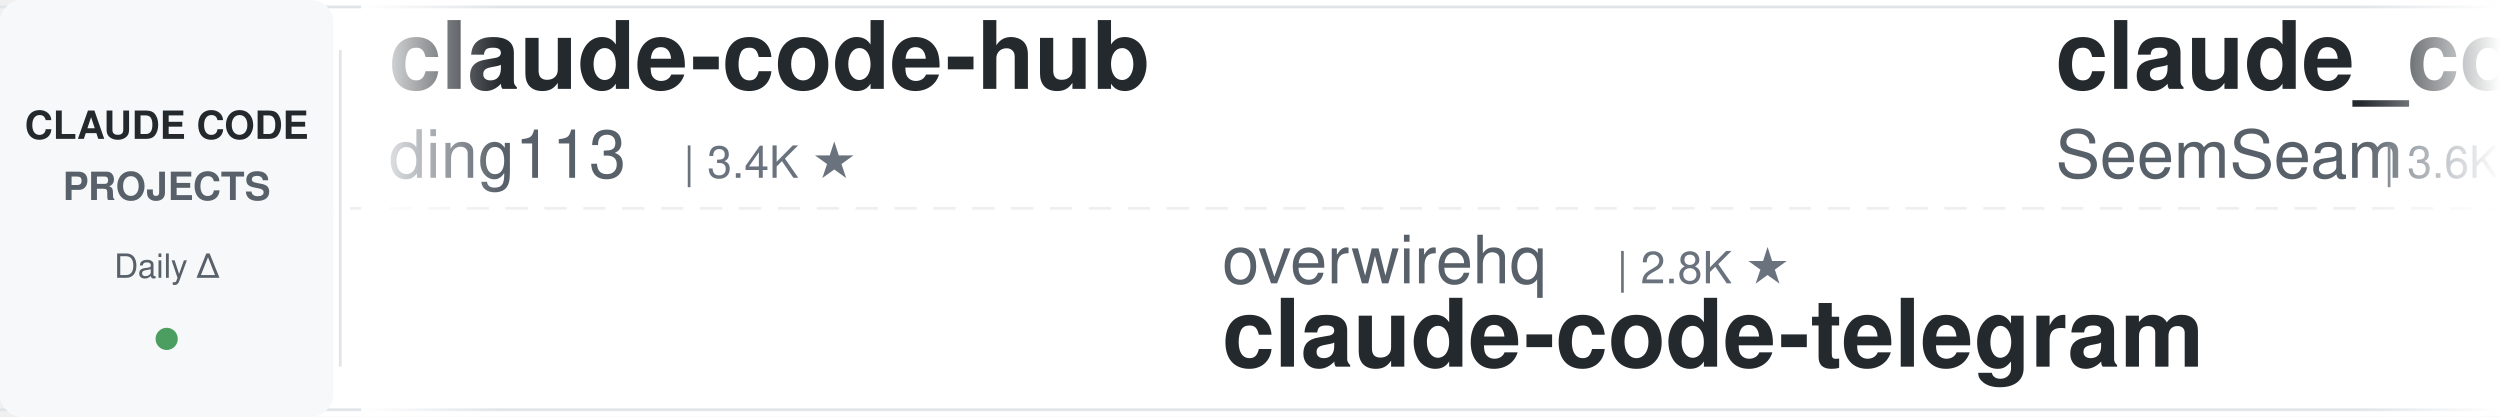
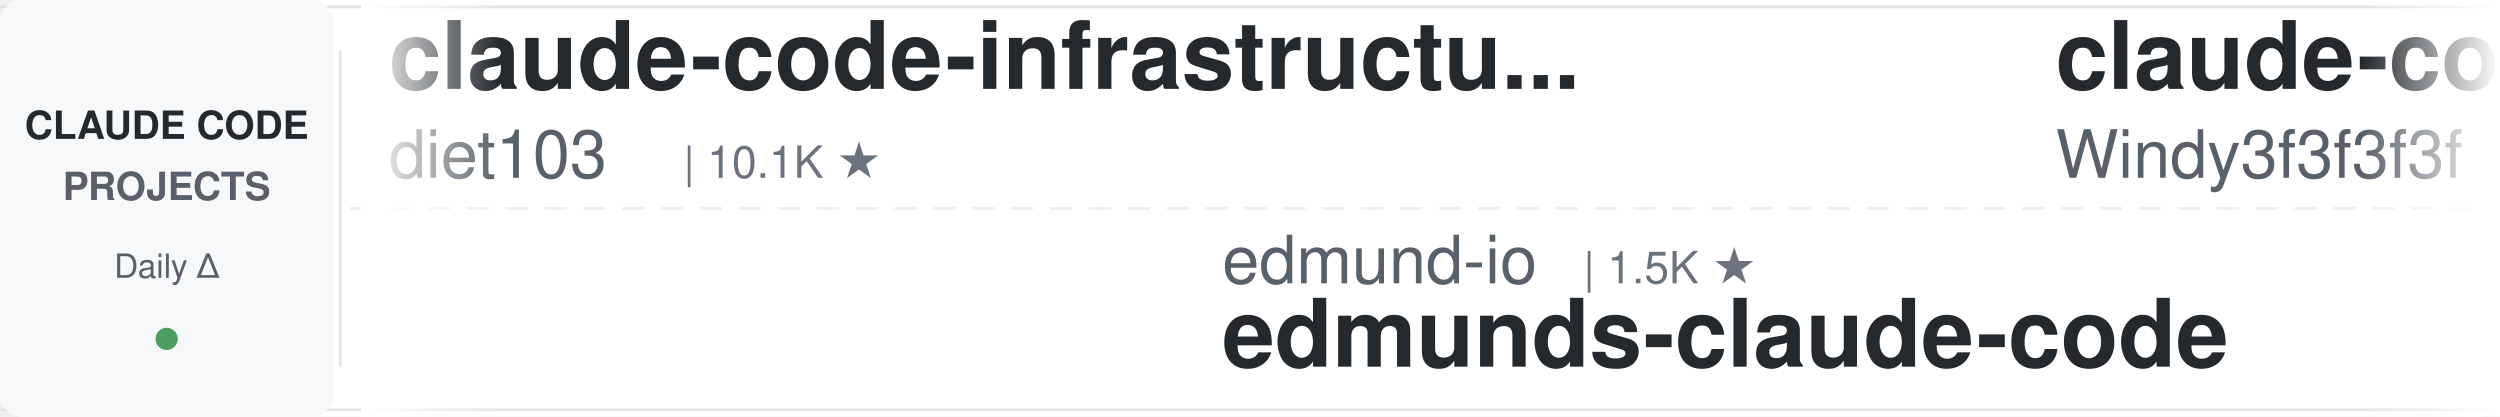
<svg xmlns="http://www.w3.org/2000/svg" width="900" height="150">
  <defs>
    <linearGradient id="leftFade" x1="0%" y1="0%" x2="100%" y2="0%">
      <stop offset="0%" style="stop-color:#ffffff;stop-opacity:1" />
      <stop offset="100%" style="stop-color:#ffffff;stop-opacity:0" />
    </linearGradient>
    <linearGradient id="rightFade" x1="0%" y1="0%" x2="100%" y2="0%">
      <stop offset="0%" style="stop-color:#ffffff;stop-opacity:0" />
      <stop offset="100%" style="stop-color:#ffffff;stop-opacity:1" />
    </linearGradient>
  </defs>
  <rect width="900" height="150" fill="#ffffff" rx="8" />
  <rect x="0" y="2" width="900" height="1" fill="#e1e4e8" />
  <rect x="0" y="147" width="900" height="1" fill="#e1e4e8" />
  <line x1="0" y1="75" x2="900" y2="75" stroke="#e1e4e8" stroke-width="1" stroke-dasharray="8 6" opacity="0.6" />
  <rect x="0" y="0" width="120" height="150" fill="#f6f8fa" rx="8" />
  <text x="60" y="50" font-family="-apple-system, BlinkMacSystemFont, 'Segoe UI', Helvetica, Arial, sans-serif" font-size="14" font-weight="600" fill="#24292e" text-anchor="middle">CLAUDE CODE</text>
  <text x="60" y="72" font-family="-apple-system, BlinkMacSystemFont, 'Segoe UI', Helvetica, Arial, sans-serif" font-size="14" font-weight="600" fill="#586069" text-anchor="middle">PROJECTS</text>
  <text x="60" y="100" font-family="-apple-system, BlinkMacSystemFont, 'Segoe UI', Helvetica, Arial, sans-serif" font-size="12" font-weight="500" fill="#586069" text-anchor="middle">Daily Δ</text>
  <circle cx="60" cy="122" r="4" fill="#22863a" opacity="0.8" />
  <rect x="122" y="18" width="1" height="114" fill="#e1e4e8" />
  <clipPath id="tickerClip">
    <rect x="130" y="0" width="770" height="150" />
  </clipPath>
  <g clip-path="url(#tickerClip)">
    <g id="tickerItems">
      <animateTransform attributeName="transform" attributeType="XML" type="translate" from="0 0" to="-3000 0" dur="54s" repeatCount="indefinite" />
      <g transform="translate(0, 0)">
-         <text x="140" y="32" font-family="-apple-system, BlinkMacSystemFont, 'Segoe UI', Helvetica, Arial, sans-serif" font-size="34" font-weight="600" fill="#24292e">claude-code-hub</text>
-         <text x="140" y="64" font-family="-apple-system, BlinkMacSystemFont, 'Segoe UI', Helvetica, Arial, sans-serif" font-size="24" font-weight="400" fill="#586069">ding113</text>
-         <text x="246" y="64" font-family="-apple-system, BlinkMacSystemFont, 'Segoe UI', Helvetica, Arial, sans-serif" font-size="16" font-weight="500" fill="#6a737d">| 3.4K ★</text>
+         <text x="140" y="32" font-family="-apple-system, BlinkMacSystemFont, 'Segoe UI', Helvetica, Arial, sans-serif" font-size="34" font-weight="600" fill="#24292e">claude-code-infrastructu...</text>
+         <text x="140" y="64" font-family="-apple-system, BlinkMacSystemFont, 'Segoe UI', Helvetica, Arial, sans-serif" font-size="24" font-weight="400" fill="#586069">diet103</text>
+         <text x="246" y="64" font-family="-apple-system, BlinkMacSystemFont, 'Segoe UI', Helvetica, Arial, sans-serif" font-size="16" font-weight="500" fill="#6a737d">| 10.1K ★</text>
      </g>
      <g transform="translate(300, 0)">
-         <text x="140" y="102" font-family="-apple-system, BlinkMacSystemFont, 'Segoe UI', Helvetica, Arial, sans-serif" font-size="24" font-weight="400" fill="#586069">overwirehq</text>
-         <text x="282" y="102" font-family="-apple-system, BlinkMacSystemFont, 'Segoe UI', Helvetica, Arial, sans-serif" font-size="16" font-weight="500" fill="#6a737d">| 2.8K ★</text>
-         <text x="140" y="132" font-family="-apple-system, BlinkMacSystemFont, 'Segoe UI', Helvetica, Arial, sans-serif" font-size="34" font-weight="600" fill="#24292e">claude-code-telegram</text>
+         <text x="140" y="102" font-family="-apple-system, BlinkMacSystemFont, 'Segoe UI', Helvetica, Arial, sans-serif" font-size="24" font-weight="400" fill="#586069">edmund-io</text>
+         <text x="270" y="102" font-family="-apple-system, BlinkMacSystemFont, 'Segoe UI', Helvetica, Arial, sans-serif" font-size="16" font-weight="500" fill="#6a737d">| 1.5K ★</text>
+         <text x="140" y="132" font-family="-apple-system, BlinkMacSystemFont, 'Segoe UI', Helvetica, Arial, sans-serif" font-size="34" font-weight="600" fill="#24292e">edmunds-claude-code</text>
      </g>
      <g transform="translate(600, 0)">
-         <text x="140" y="32" font-family="-apple-system, BlinkMacSystemFont, 'Segoe UI', Helvetica, Arial, sans-serif" font-size="34" font-weight="600" fill="#24292e">claude_codex_bridge</text>
-         <text x="140" y="64" font-family="-apple-system, BlinkMacSystemFont, 'Segoe UI', Helvetica, Arial, sans-serif" font-size="24" font-weight="400" fill="#586069">SeemSeam</text>
-         <text x="258" y="64" font-family="-apple-system, BlinkMacSystemFont, 'Segoe UI', Helvetica, Arial, sans-serif" font-size="16" font-weight="500" fill="#6a737d">| 3.6K ★</text>
+         <text x="140" y="32" font-family="-apple-system, BlinkMacSystemFont, 'Segoe UI', Helvetica, Arial, sans-serif" font-size="34" font-weight="600" fill="#24292e">claude-code-from-scratch</text>
+         <text x="140" y="64" font-family="-apple-system, BlinkMacSystemFont, 'Segoe UI', Helvetica, Arial, sans-serif" font-size="24" font-weight="400" fill="#586069">Windy3f3f3f3f</text>
+         <text x="318" y="64" font-family="-apple-system, BlinkMacSystemFont, 'Segoe UI', Helvetica, Arial, sans-serif" font-size="16" font-weight="500" fill="#6a737d">| 2.8K ★</text>
      </g>
      <g transform="translate(900, 0)">
-         <text x="140" y="102" font-family="-apple-system, BlinkMacSystemFont, 'Segoe UI', Helvetica, Arial, sans-serif" font-size="24" font-weight="400" fill="#586069">VoltAgent</text>
-         <text x="270" y="102" font-family="-apple-system, BlinkMacSystemFont, 'Segoe UI', Helvetica, Arial, sans-serif" font-size="16" font-weight="500" fill="#6a737d">| 26.7K ★</text>
-         <text x="140" y="132" font-family="-apple-system, BlinkMacSystemFont, 'Segoe UI', Helvetica, Arial, sans-serif" font-size="34" font-weight="600" fill="#24292e">awesome-claude-code-suba...</text>
+         <text x="140" y="102" font-family="-apple-system, BlinkMacSystemFont, 'Segoe UI', Helvetica, Arial, sans-serif" font-size="24" font-weight="400" fill="#586069">wesammustafa</text>
+         <text x="306" y="102" font-family="-apple-system, BlinkMacSystemFont, 'Segoe UI', Helvetica, Arial, sans-serif" font-size="16" font-weight="500" fill="#6a737d">| 3.7K ★</text>
+         <text x="140" y="132" font-family="-apple-system, BlinkMacSystemFont, 'Segoe UI', Helvetica, Arial, sans-serif" font-size="34" font-weight="600" fill="#24292e">Claude-Code-Quest</text>
      </g>
      <g transform="translate(1200, 0)">
-         <text x="140" y="32" font-family="-apple-system, BlinkMacSystemFont, 'Segoe UI', Helvetica, Arial, sans-serif" font-size="34" font-weight="600" fill="#24292e">edmunds-claude-code</text>
-         <text x="140" y="64" font-family="-apple-system, BlinkMacSystemFont, 'Segoe UI', Helvetica, Arial, sans-serif" font-size="24" font-weight="400" fill="#586069">edmund-io</text>
-         <text x="270" y="64" font-family="-apple-system, BlinkMacSystemFont, 'Segoe UI', Helvetica, Arial, sans-serif" font-size="16" font-weight="500" fill="#6a737d">| 1.5K ★</text>
+         <text x="140" y="32" font-family="-apple-system, BlinkMacSystemFont, 'Segoe UI', Helvetica, Arial, sans-serif" font-size="34" font-weight="600" fill="#24292e">ECC</text>
+         <text x="140" y="64" font-family="-apple-system, BlinkMacSystemFont, 'Segoe UI', Helvetica, Arial, sans-serif" font-size="24" font-weight="400" fill="#586069">affaan-m</text>
+         <text x="258" y="64" font-family="-apple-system, BlinkMacSystemFont, 'Segoe UI', Helvetica, Arial, sans-serif" font-size="16" font-weight="500" fill="#6a737d">| 307.9K ★</text>
      </g>
      <g transform="translate(1500, 0)">
-         <text x="140" y="102" font-family="-apple-system, BlinkMacSystemFont, 'Segoe UI', Helvetica, Arial, sans-serif" font-size="24" font-weight="400" fill="#586069">oboard</text>
-         <text x="234" y="102" font-family="-apple-system, BlinkMacSystemFont, 'Segoe UI', Helvetica, Arial, sans-serif" font-size="16" font-weight="500" fill="#6a737d">| 3.3K ★</text>
-         <text x="140" y="132" font-family="-apple-system, BlinkMacSystemFont, 'Segoe UI', Helvetica, Arial, sans-serif" font-size="34" font-weight="600" fill="#24292e">claude-code-rev</text>
+         <text x="140" y="102" font-family="-apple-system, BlinkMacSystemFont, 'Segoe UI', Helvetica, Arial, sans-serif" font-size="24" font-weight="400" fill="#586069">anthropics</text>
+         <text x="282" y="102" font-family="-apple-system, BlinkMacSystemFont, 'Segoe UI', Helvetica, Arial, sans-serif" font-size="16" font-weight="500" fill="#6a737d">| 1.1K ★</text>
+         <text x="140" y="132" font-family="-apple-system, BlinkMacSystemFont, 'Segoe UI', Helvetica, Arial, sans-serif" font-size="34" font-weight="600" fill="#24292e">claude-code-base-action</text>
      </g>
      <g transform="translate(1800, 0)">
-         <text x="140" y="32" font-family="-apple-system, BlinkMacSystemFont, 'Segoe UI', Helvetica, Arial, sans-serif" font-size="34" font-weight="600" fill="#24292e">pi-vs-claude-code</text>
-         <text x="140" y="64" font-family="-apple-system, BlinkMacSystemFont, 'Segoe UI', Helvetica, Arial, sans-serif" font-size="24" font-weight="400" fill="#586069">disler</text>
-         <text x="234" y="64" font-family="-apple-system, BlinkMacSystemFont, 'Segoe UI', Helvetica, Arial, sans-serif" font-size="16" font-weight="500" fill="#6a737d">| 1.7K ★</text>
+         <text x="140" y="32" font-family="-apple-system, BlinkMacSystemFont, 'Segoe UI', Helvetica, Arial, sans-serif" font-size="34" font-weight="600" fill="#24292e">Claude-Code-Game-Studios</text>
+         <text x="140" y="64" font-family="-apple-system, BlinkMacSystemFont, 'Segoe UI', Helvetica, Arial, sans-serif" font-size="24" font-weight="400" fill="#586069">Donchitos</text>
+         <text x="270" y="64" font-family="-apple-system, BlinkMacSystemFont, 'Segoe UI', Helvetica, Arial, sans-serif" font-size="16" font-weight="500" fill="#6a737d">| 40.4K ★</text>
      </g>
      <g transform="translate(2100, 0)">
-         <text x="140" y="102" font-family="-apple-system, BlinkMacSystemFont, 'Segoe UI', Helvetica, Arial, sans-serif" font-size="24" font-weight="400" fill="#586069">ykdojo</text>
-         <text x="234" y="102" font-family="-apple-system, BlinkMacSystemFont, 'Segoe UI', Helvetica, Arial, sans-serif" font-size="16" font-weight="500" fill="#6a737d">| 10.4K ★</text>
-         <text x="140" y="132" font-family="-apple-system, BlinkMacSystemFont, 'Segoe UI', Helvetica, Arial, sans-serif" font-size="34" font-weight="600" fill="#24292e">claude-code-tips</text>
+         <text x="140" y="102" font-family="-apple-system, BlinkMacSystemFont, 'Segoe UI', Helvetica, Arial, sans-serif" font-size="24" font-weight="400" fill="#586069">daymade</text>
+         <text x="246" y="102" font-family="-apple-system, BlinkMacSystemFont, 'Segoe UI', Helvetica, Arial, sans-serif" font-size="16" font-weight="500" fill="#6a737d">| 1.5K ★</text>
+         <text x="140" y="132" font-family="-apple-system, BlinkMacSystemFont, 'Segoe UI', Helvetica, Arial, sans-serif" font-size="34" font-weight="600" fill="#24292e">claude-code-skills</text>
      </g>
      <g transform="translate(2400, 0)">
-         <text x="140" y="32" font-family="-apple-system, BlinkMacSystemFont, 'Segoe UI', Helvetica, Arial, sans-serif" font-size="34" font-weight="600" fill="#24292e">claude-code-base-action</text>
-         <text x="140" y="64" font-family="-apple-system, BlinkMacSystemFont, 'Segoe UI', Helvetica, Arial, sans-serif" font-size="24" font-weight="400" fill="#586069">anthropics</text>
-         <text x="282" y="64" font-family="-apple-system, BlinkMacSystemFont, 'Segoe UI', Helvetica, Arial, sans-serif" font-size="16" font-weight="500" fill="#6a737d">| 1.1K ★</text>
+         <text x="140" y="32" font-family="-apple-system, BlinkMacSystemFont, 'Segoe UI', Helvetica, Arial, sans-serif" font-size="34" font-weight="600" fill="#24292e">claude-code-tips</text>
+         <text x="140" y="64" font-family="-apple-system, BlinkMacSystemFont, 'Segoe UI', Helvetica, Arial, sans-serif" font-size="24" font-weight="400" fill="#586069">ykdojo</text>
+         <text x="234" y="64" font-family="-apple-system, BlinkMacSystemFont, 'Segoe UI', Helvetica, Arial, sans-serif" font-size="16" font-weight="500" fill="#6a737d">| 10.4K ★</text>
      </g>
      <g transform="translate(2700, 0)">
-         <text x="140" y="102" font-family="-apple-system, BlinkMacSystemFont, 'Segoe UI', Helvetica, Arial, sans-serif" font-size="24" font-weight="400" fill="#586069">Donchitos</text>
-         <text x="270" y="102" font-family="-apple-system, BlinkMacSystemFont, 'Segoe UI', Helvetica, Arial, sans-serif" font-size="16" font-weight="500" fill="#6a737d">| 40.4K ★</text>
-         <text x="140" y="132" font-family="-apple-system, BlinkMacSystemFont, 'Segoe UI', Helvetica, Arial, sans-serif" font-size="34" font-weight="600" fill="#24292e">Claude-Code-Game-Studios</text>
+         <text x="140" y="102" font-family="-apple-system, BlinkMacSystemFont, 'Segoe UI', Helvetica, Arial, sans-serif" font-size="24" font-weight="400" fill="#586069">VILA-Lab</text>
+         <text x="258" y="102" font-family="-apple-system, BlinkMacSystemFont, 'Segoe UI', Helvetica, Arial, sans-serif" font-size="16" font-weight="500" fill="#6a737d">| 2.2K ★</text>
+         <text x="140" y="132" font-family="-apple-system, BlinkMacSystemFont, 'Segoe UI', Helvetica, Arial, sans-serif" font-size="34" font-weight="600" fill="#24292e">Dive-into-Claude-Code</text>
      </g>
      <g transform="translate(3000, 0)">
-         <text x="140" y="32" font-family="-apple-system, BlinkMacSystemFont, 'Segoe UI', Helvetica, Arial, sans-serif" font-size="34" font-weight="600" fill="#24292e">claude-code-hub</text>
-         <text x="140" y="64" font-family="-apple-system, BlinkMacSystemFont, 'Segoe UI', Helvetica, Arial, sans-serif" font-size="24" font-weight="400" fill="#586069">ding113</text>
-         <text x="246" y="64" font-family="-apple-system, BlinkMacSystemFont, 'Segoe UI', Helvetica, Arial, sans-serif" font-size="16" font-weight="500" fill="#6a737d">| 3.4K ★</text>
+         <text x="140" y="32" font-family="-apple-system, BlinkMacSystemFont, 'Segoe UI', Helvetica, Arial, sans-serif" font-size="34" font-weight="600" fill="#24292e">claude-code-infrastructu...</text>
+         <text x="140" y="64" font-family="-apple-system, BlinkMacSystemFont, 'Segoe UI', Helvetica, Arial, sans-serif" font-size="24" font-weight="400" fill="#586069">diet103</text>
+         <text x="246" y="64" font-family="-apple-system, BlinkMacSystemFont, 'Segoe UI', Helvetica, Arial, sans-serif" font-size="16" font-weight="500" fill="#6a737d">| 10.1K ★</text>
      </g>
      <g transform="translate(3300, 0)">
-         <text x="140" y="102" font-family="-apple-system, BlinkMacSystemFont, 'Segoe UI', Helvetica, Arial, sans-serif" font-size="24" font-weight="400" fill="#586069">overwirehq</text>
-         <text x="282" y="102" font-family="-apple-system, BlinkMacSystemFont, 'Segoe UI', Helvetica, Arial, sans-serif" font-size="16" font-weight="500" fill="#6a737d">| 2.8K ★</text>
-         <text x="140" y="132" font-family="-apple-system, BlinkMacSystemFont, 'Segoe UI', Helvetica, Arial, sans-serif" font-size="34" font-weight="600" fill="#24292e">claude-code-telegram</text>
+         <text x="140" y="102" font-family="-apple-system, BlinkMacSystemFont, 'Segoe UI', Helvetica, Arial, sans-serif" font-size="24" font-weight="400" fill="#586069">edmund-io</text>
+         <text x="270" y="102" font-family="-apple-system, BlinkMacSystemFont, 'Segoe UI', Helvetica, Arial, sans-serif" font-size="16" font-weight="500" fill="#6a737d">| 1.5K ★</text>
+         <text x="140" y="132" font-family="-apple-system, BlinkMacSystemFont, 'Segoe UI', Helvetica, Arial, sans-serif" font-size="34" font-weight="600" fill="#24292e">edmunds-claude-code</text>
      </g>
      <g transform="translate(3600, 0)">
-         <text x="140" y="32" font-family="-apple-system, BlinkMacSystemFont, 'Segoe UI', Helvetica, Arial, sans-serif" font-size="34" font-weight="600" fill="#24292e">claude_codex_bridge</text>
-         <text x="140" y="64" font-family="-apple-system, BlinkMacSystemFont, 'Segoe UI', Helvetica, Arial, sans-serif" font-size="24" font-weight="400" fill="#586069">SeemSeam</text>
-         <text x="258" y="64" font-family="-apple-system, BlinkMacSystemFont, 'Segoe UI', Helvetica, Arial, sans-serif" font-size="16" font-weight="500" fill="#6a737d">| 3.6K ★</text>
+         <text x="140" y="32" font-family="-apple-system, BlinkMacSystemFont, 'Segoe UI', Helvetica, Arial, sans-serif" font-size="34" font-weight="600" fill="#24292e">claude-code-from-scratch</text>
+         <text x="140" y="64" font-family="-apple-system, BlinkMacSystemFont, 'Segoe UI', Helvetica, Arial, sans-serif" font-size="24" font-weight="400" fill="#586069">Windy3f3f3f3f</text>
+         <text x="318" y="64" font-family="-apple-system, BlinkMacSystemFont, 'Segoe UI', Helvetica, Arial, sans-serif" font-size="16" font-weight="500" fill="#6a737d">| 2.8K ★</text>
      </g>
      <g transform="translate(3900, 0)">
-         <text x="140" y="102" font-family="-apple-system, BlinkMacSystemFont, 'Segoe UI', Helvetica, Arial, sans-serif" font-size="24" font-weight="400" fill="#586069">VoltAgent</text>
-         <text x="270" y="102" font-family="-apple-system, BlinkMacSystemFont, 'Segoe UI', Helvetica, Arial, sans-serif" font-size="16" font-weight="500" fill="#6a737d">| 26.7K ★</text>
-         <text x="140" y="132" font-family="-apple-system, BlinkMacSystemFont, 'Segoe UI', Helvetica, Arial, sans-serif" font-size="34" font-weight="600" fill="#24292e">awesome-claude-code-suba...</text>
+         <text x="140" y="102" font-family="-apple-system, BlinkMacSystemFont, 'Segoe UI', Helvetica, Arial, sans-serif" font-size="24" font-weight="400" fill="#586069">wesammustafa</text>
+         <text x="306" y="102" font-family="-apple-system, BlinkMacSystemFont, 'Segoe UI', Helvetica, Arial, sans-serif" font-size="16" font-weight="500" fill="#6a737d">| 3.7K ★</text>
+         <text x="140" y="132" font-family="-apple-system, BlinkMacSystemFont, 'Segoe UI', Helvetica, Arial, sans-serif" font-size="34" font-weight="600" fill="#24292e">Claude-Code-Quest</text>
      </g>
    </g>
  </g>
  <rect x="130" y="0" width="50" height="150" fill="url(#leftFade)" />
  <rect x="850" y="0" width="50" height="150" fill="url(#rightFade)" />
</svg>
